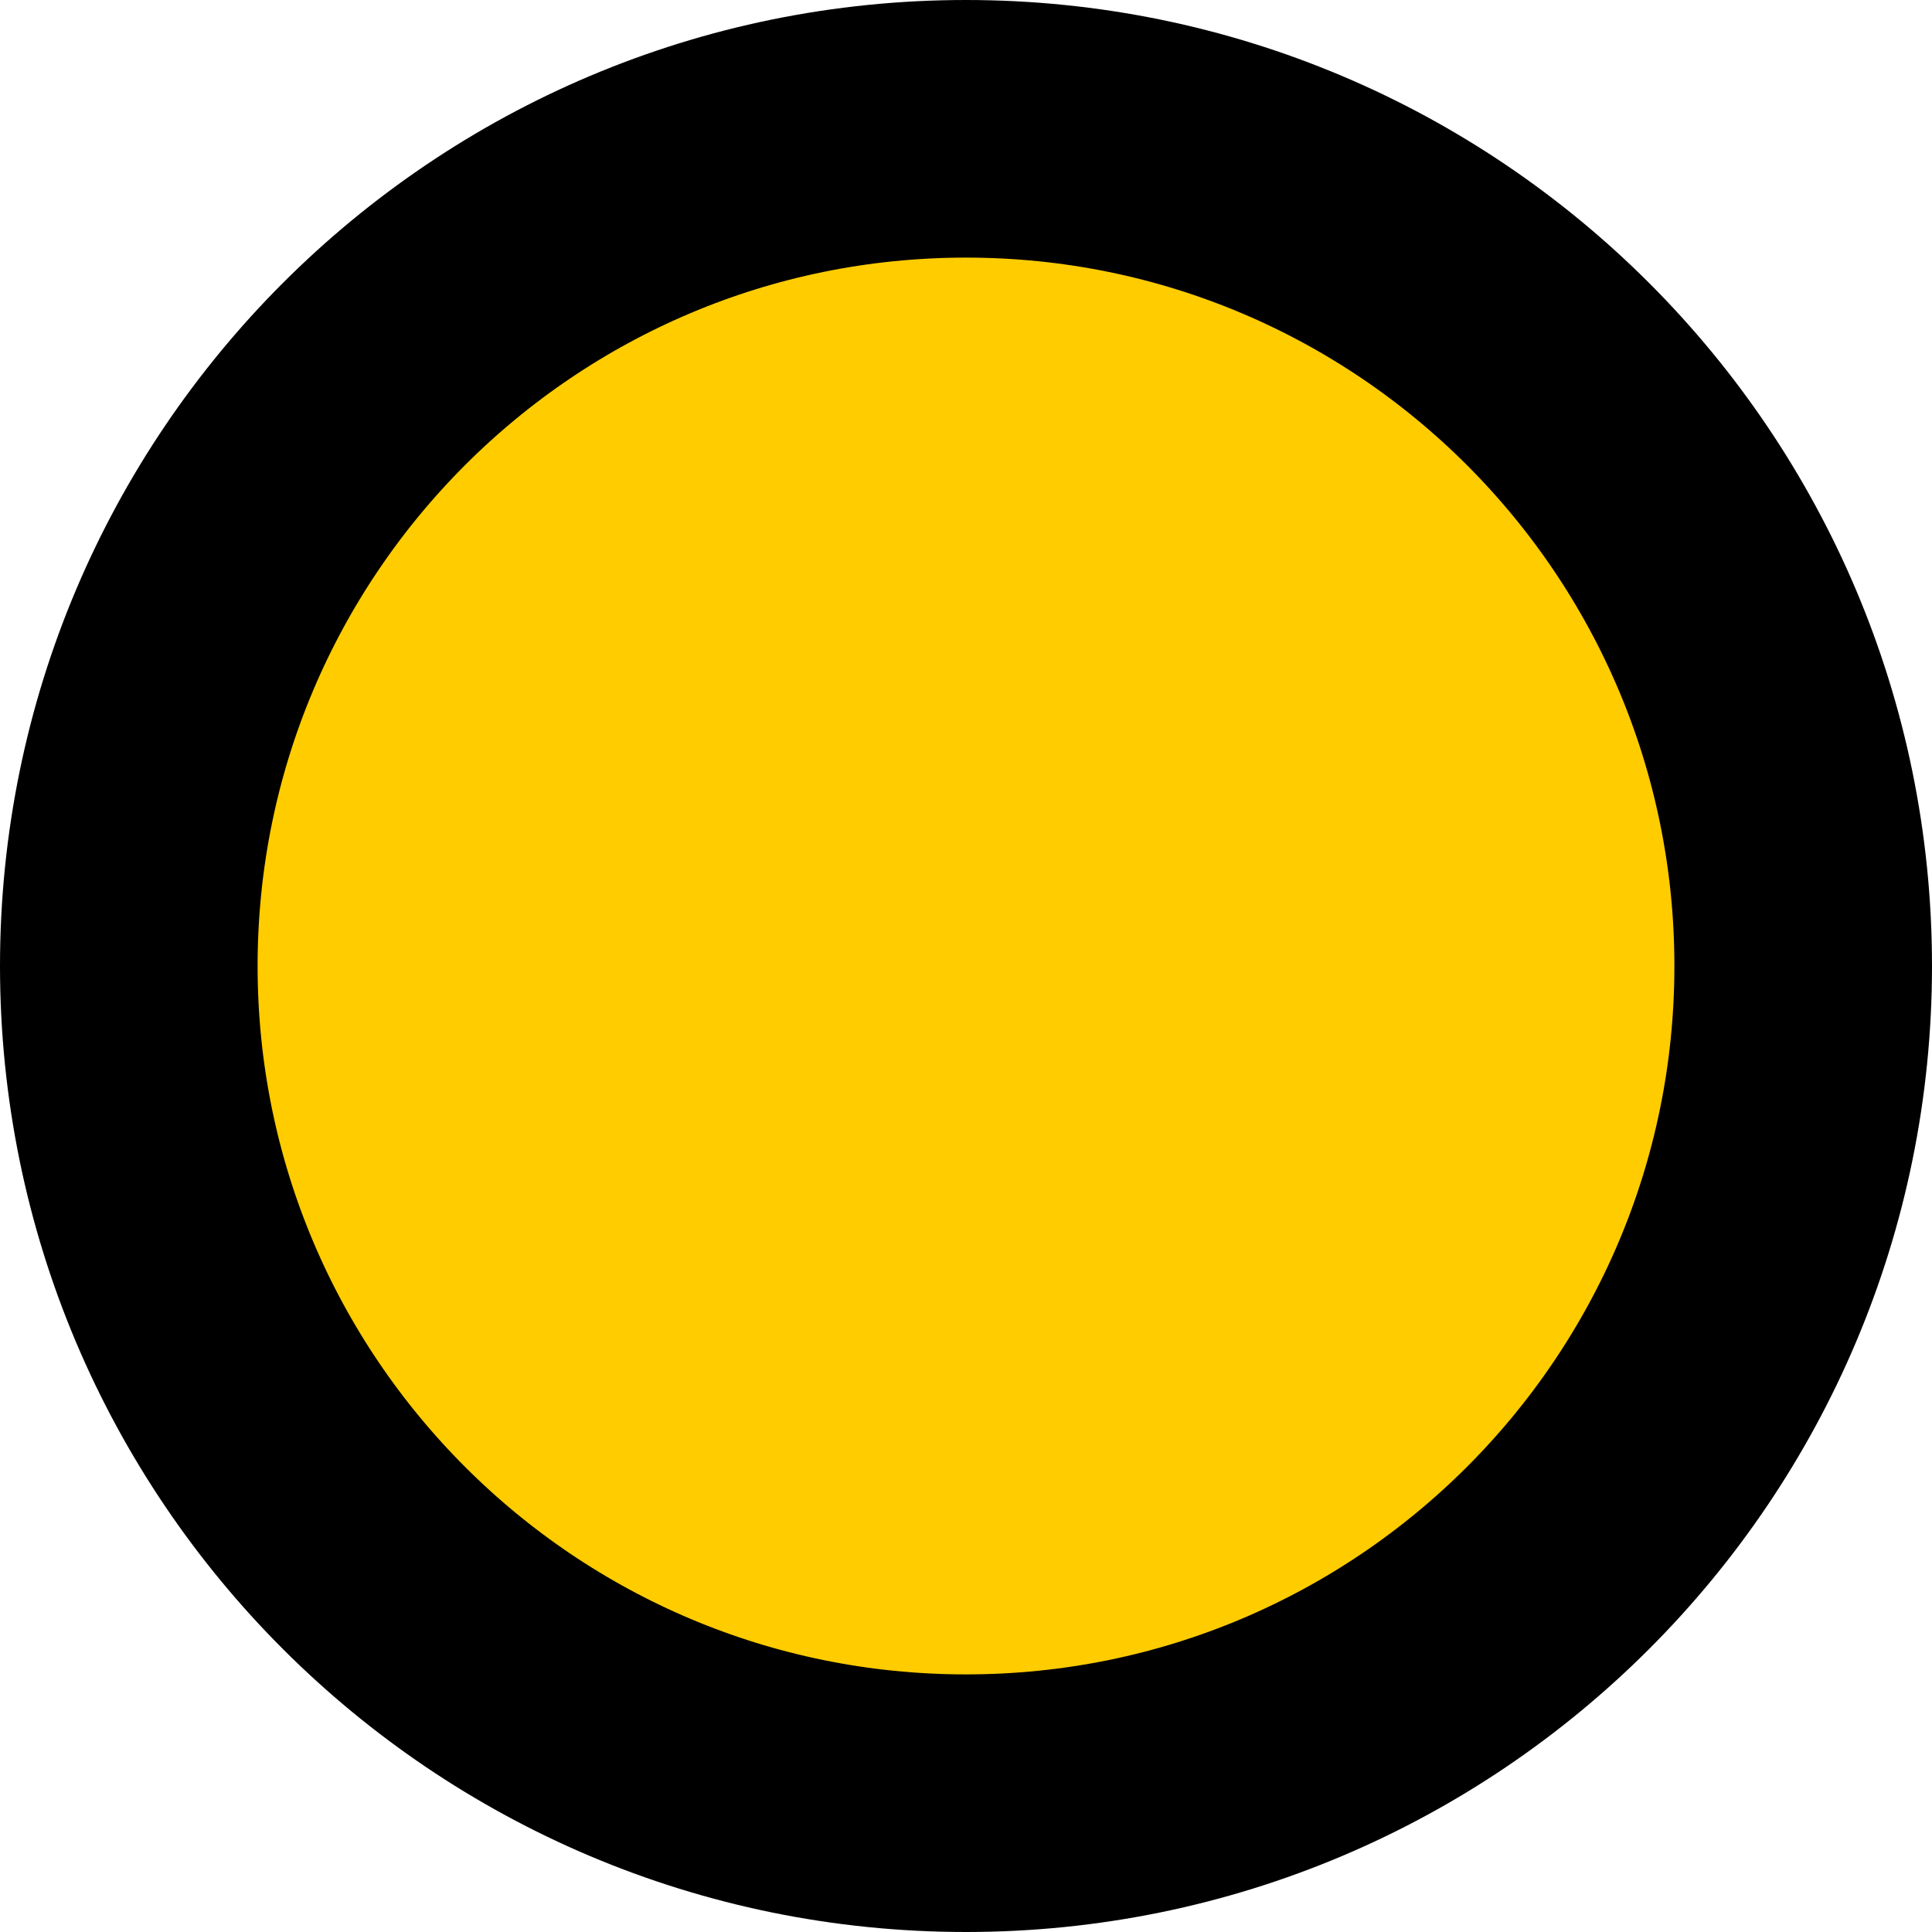
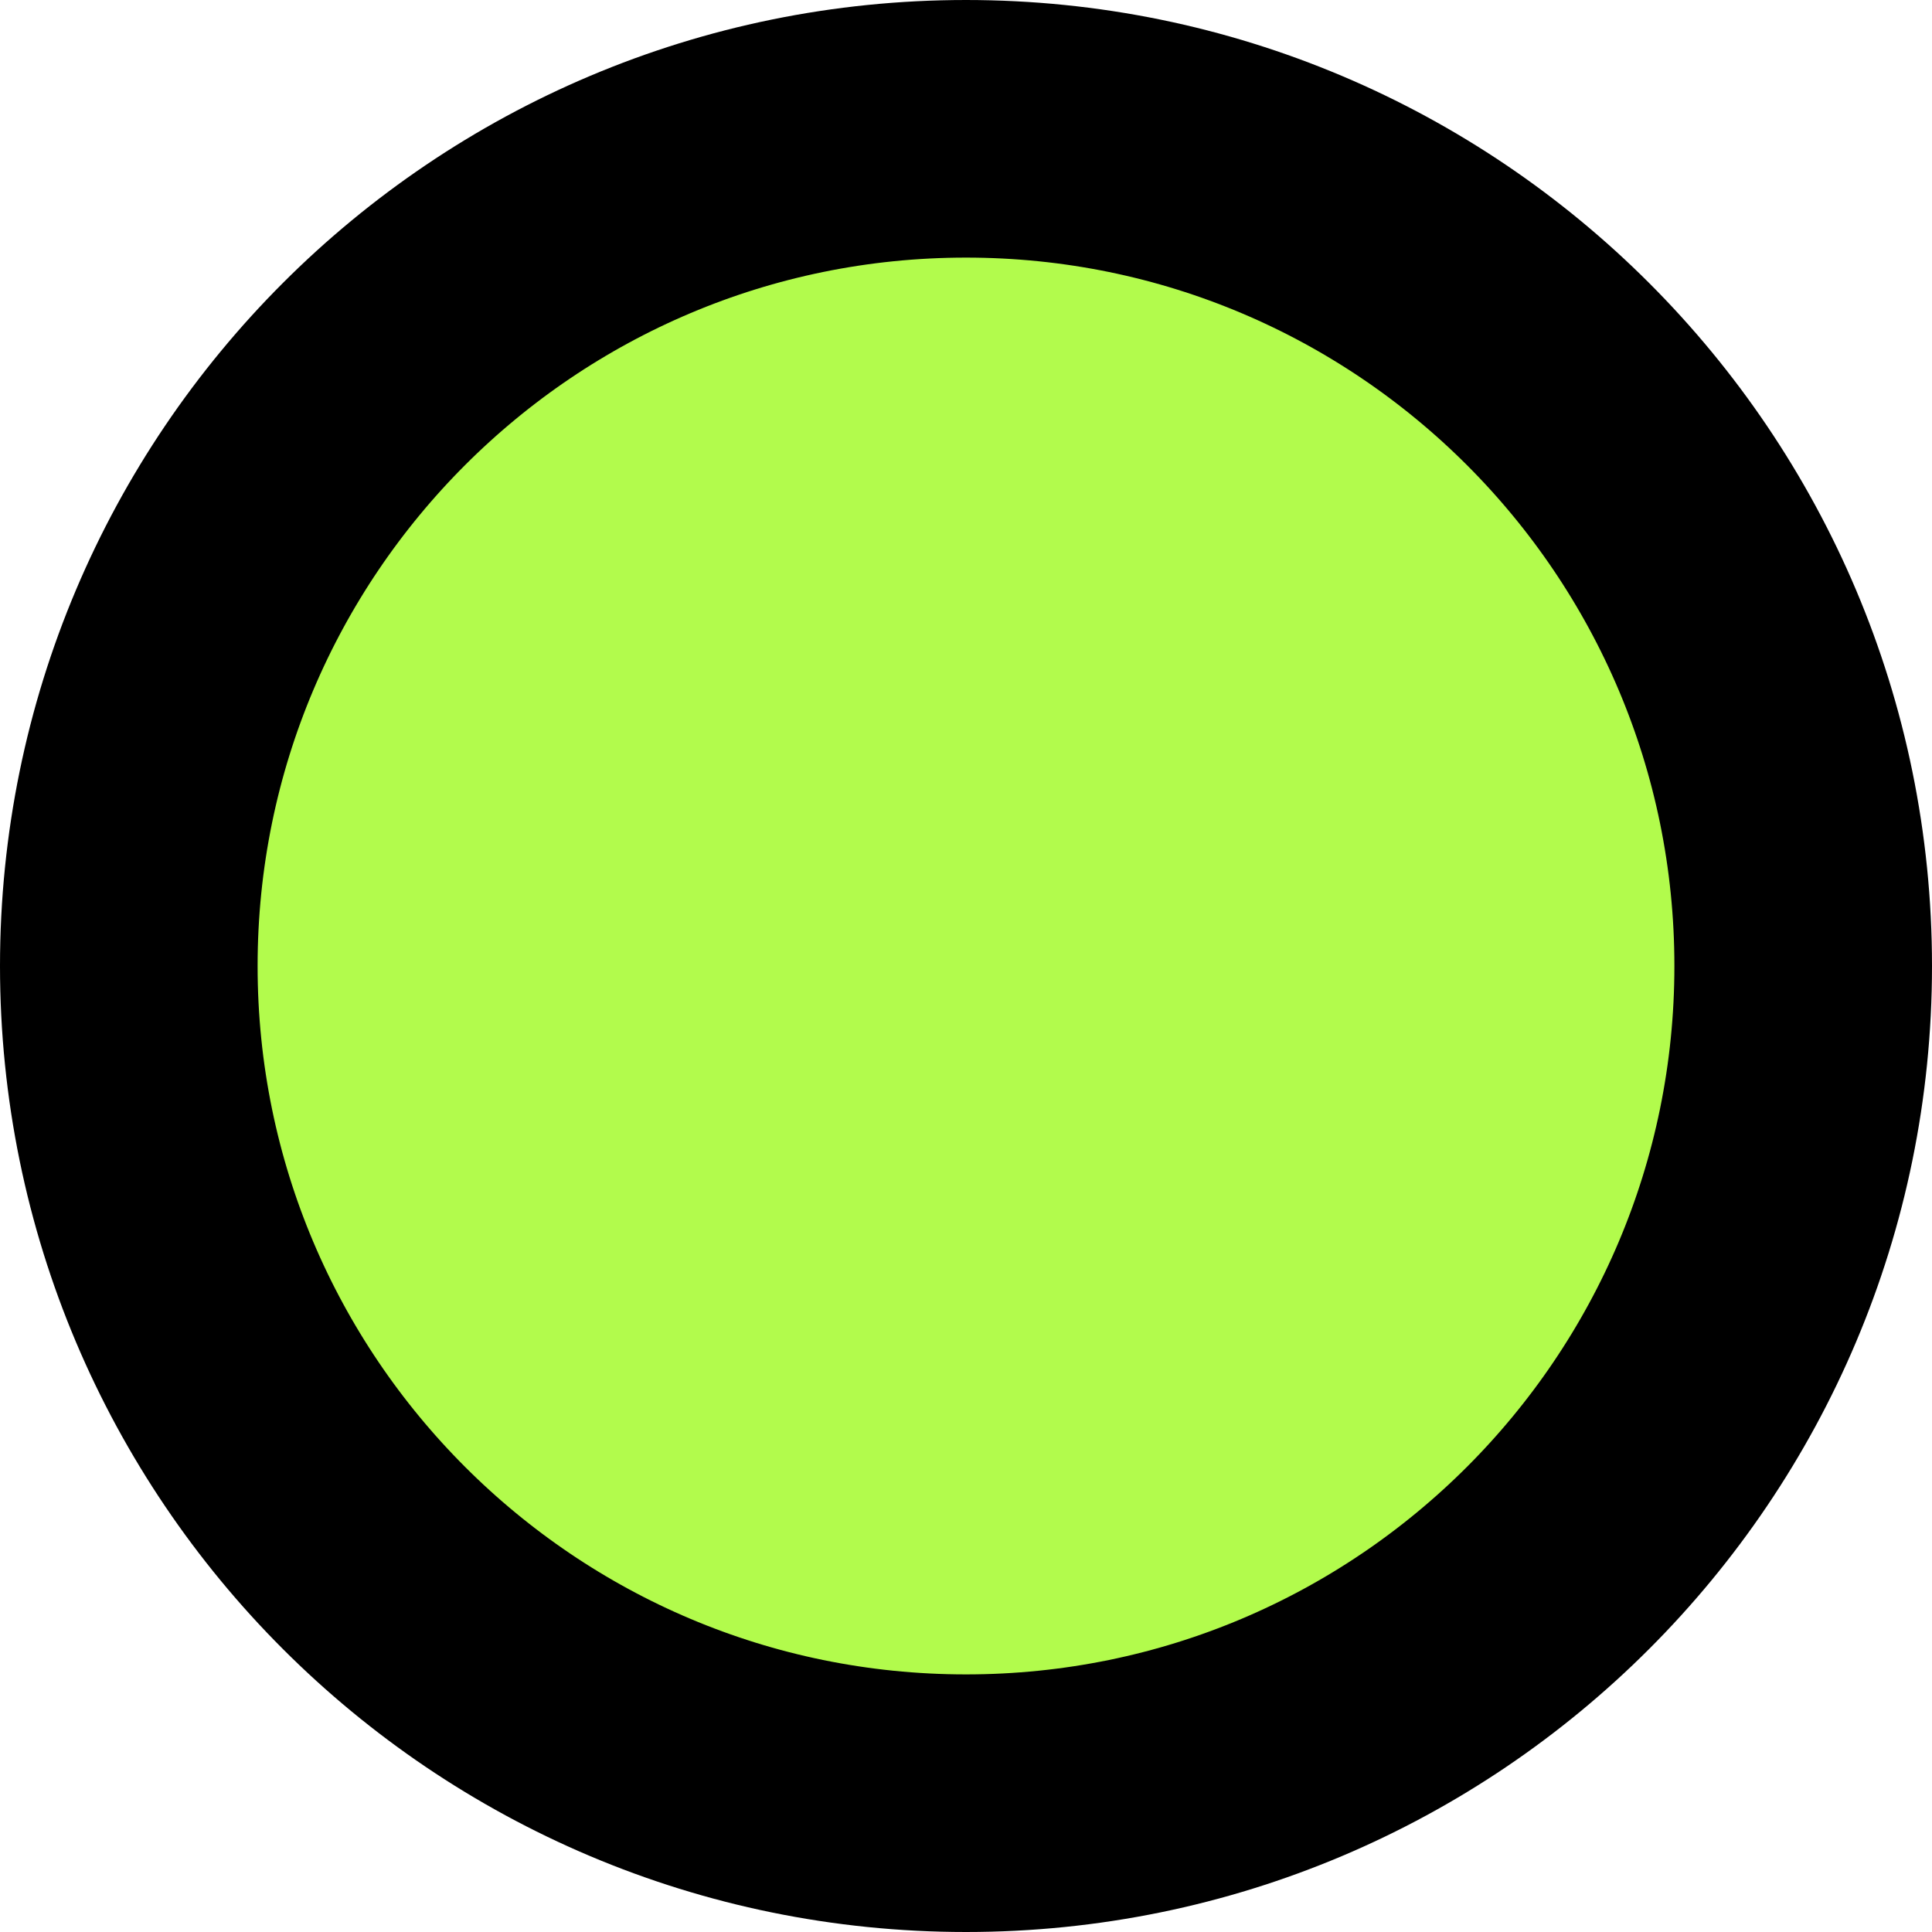
<svg xmlns="http://www.w3.org/2000/svg" width="40" height="40" viewBox="0 0 30 30" fill="none">
-   <circle cx="15" cy="15" r="13" fill="#FFCC00" stroke="black" stroke-width="4" />
+   <circle cx="15" cy="15" r="13" fill="#B2FB4C" stroke="black" stroke-width="4" />
</svg>
